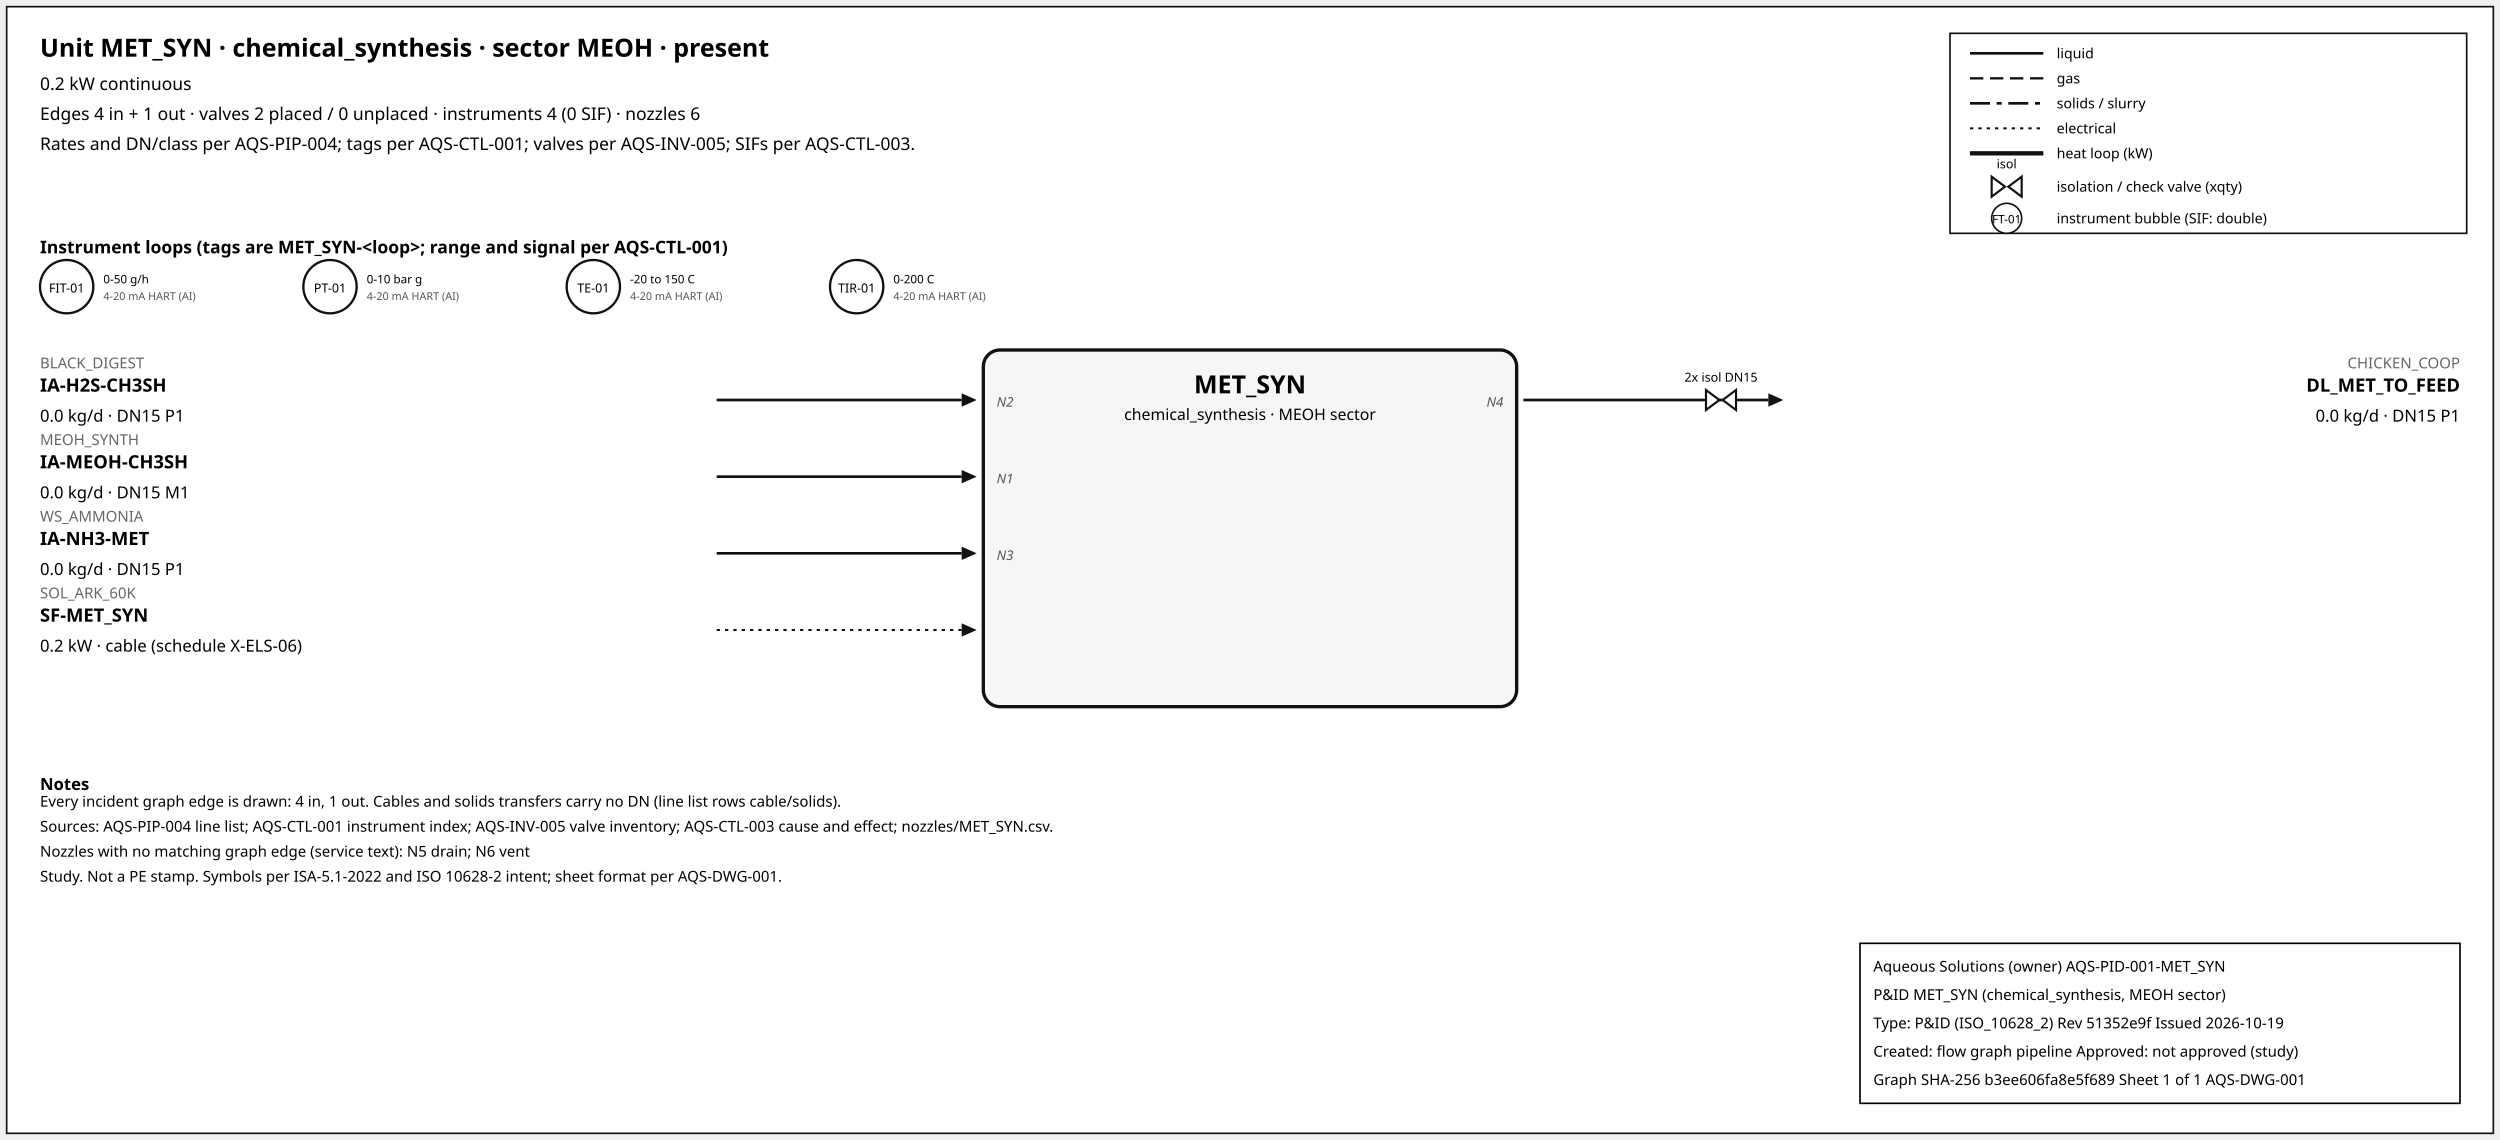
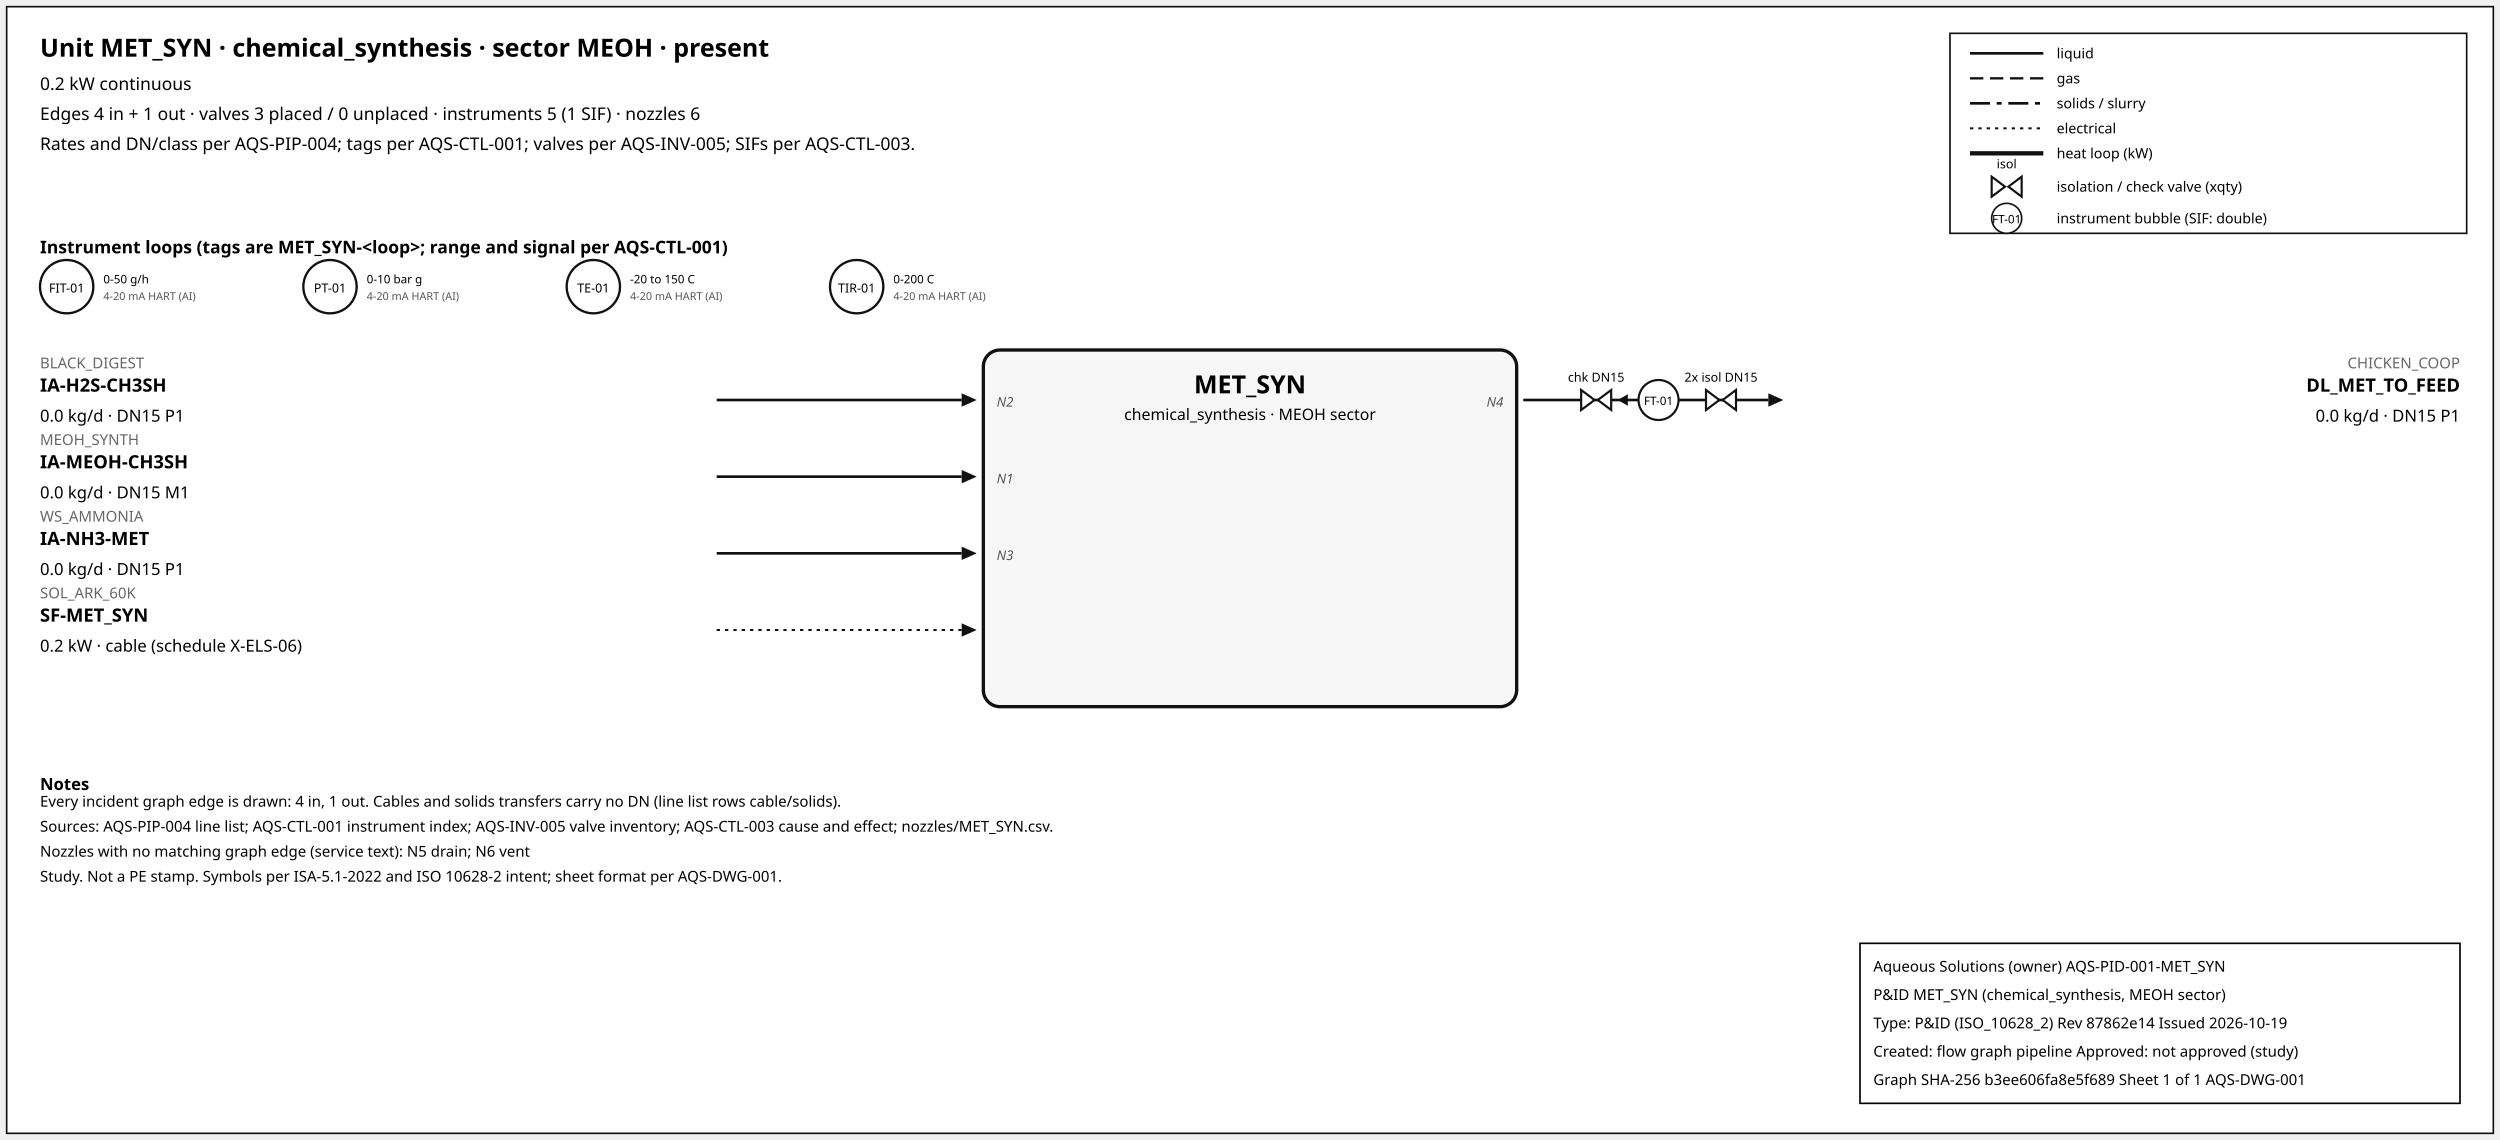
<svg xmlns="http://www.w3.org/2000/svg" width="1500" height="684" font-family="sans-serif">
  <rect x="4" y="4" width="1492" height="676" fill="white" stroke="#111" />
  <text x="24" y="34" font-size="15" font-weight="600">Unit MET_SYN · chemical_synthesis · sector MEOH · present</text>
  <text x="24" y="54" font-size="10.5">0.2 kW continuous</text>
-   <text x="24" y="72" font-size="10.5">Edges 4 in + 1 out · valves 2 placed / 0 unplaced · instruments 4 (0 SIF) · nozzles 6</text>
+   <text x="24" y="72" font-size="10.5">Edges 4 in + 1 out · valves 3 placed / 0 unplaced · instruments 5 (1 SIF) · nozzles 6</text>
  <text x="24" y="90" font-size="10.5">Rates and DN/class per AQS-PIP-004; tags per AQS-CTL-001; valves per AQS-INV-005; SIFs per AQS-CTL-003.</text>
  <rect x="1170" y="20" width="310" height="120" fill="white" stroke="#111" />
  <line x1="1182" y1="32" x2="1226" y2="32" stroke="#111" stroke-width="1.6" />
  <text x="1234" y="35" font-size="8.5">liquid</text>
  <line x1="1182" y1="47" x2="1226" y2="47" stroke="#111" stroke-width="1.4" stroke-dasharray="8,4" />
  <text x="1234" y="50" font-size="8.5">gas</text>
  <line x1="1182" y1="62" x2="1226" y2="62" stroke="#111" stroke-width="1.6" stroke-dasharray="12,4,3,4" />
  <text x="1234" y="65" font-size="8.5">solids / slurry</text>
  <line x1="1182" y1="77" x2="1226" y2="77" stroke="#111" stroke-width="1.2" stroke-dasharray="2,3" />
  <text x="1234" y="80" font-size="8.5">electrical</text>
  <line x1="1182" y1="92" x2="1226" y2="92" stroke="#111" stroke-width="2.6" />
  <text x="1234" y="95" font-size="8.5">heat loop (kW)</text>
  <path d="M 1195.0,106 L 1203.0,112 L 1195.0,118 Z M 1213.0,106 L 1205.0,112 L 1213.0,118 Z" fill="white" stroke="#111" stroke-width="1.3" />
  <text x="1204.0" y="101.0" font-size="7.5" text-anchor="middle">isol</text>
  <text x="1234" y="115" font-size="8.5">isolation / check valve (xqty)</text>
  <circle cx="1204" cy="131" r="9" fill="white" stroke="#111" />
  <text x="1204" y="134" font-size="7" text-anchor="middle">FT-01</text>
  <text x="1234" y="134" font-size="8.5">instrument bubble (SIF: double)</text>
  <text x="24" y="152" font-size="10.5" font-weight="600">Instrument loops (tags are MET_SYN-&lt;loop&gt;; range and signal per AQS-CTL-001)</text>
  <circle cx="40" cy="172" r="16" fill="white" stroke="#111" stroke-width="1.4" />
  <text x="40" y="175.5" font-size="7.5" text-anchor="middle">FIT-01</text>
  <text x="62" y="170" font-size="7">0-50 g/h</text>
  <text x="62" y="180" font-size="6.5" fill="#555">4-20 mA HART (AI)</text>
  <circle cx="198" cy="172" r="16" fill="white" stroke="#111" stroke-width="1.4" />
  <text x="198" y="175.5" font-size="7.5" text-anchor="middle">PT-01</text>
  <text x="220" y="170" font-size="7">0-10 bar g</text>
  <text x="220" y="180" font-size="6.5" fill="#555">4-20 mA HART (AI)</text>
  <circle cx="356" cy="172" r="16" fill="white" stroke="#111" stroke-width="1.4" />
  <text x="356" y="175.5" font-size="7.5" text-anchor="middle">TE-01</text>
  <text x="378" y="170" font-size="7">-20 to 150 C</text>
  <text x="378" y="180" font-size="6.5" fill="#555">4-20 mA HART (AI)</text>
  <circle cx="514" cy="172" r="16" fill="white" stroke="#111" stroke-width="1.4" />
  <text x="514" y="175.5" font-size="7.5" text-anchor="middle">TIR-01</text>
  <text x="536" y="170" font-size="7">0-200 C</text>
  <text x="536" y="180" font-size="6.5" fill="#555">4-20 mA HART (AI)</text>
  <rect x="590" y="210" width="320" height="214" rx="10" fill="#f6f6f6" stroke="#111" stroke-width="2" />
  <text x="750.0" y="236" font-size="15" font-weight="700" text-anchor="middle">MET_SYN</text>
  <text x="750.0" y="252" font-size="9.5" text-anchor="middle">chemical_synthesis · MEOH sector</text>
  <line x1="430" y1="240" x2="577" y2="240" stroke="#111" stroke-width="1.6" class="edge-in" />
  <polygon points="586,240 577,236 577,244" fill="#111" />
  <text x="24" y="221" font-size="9" fill="#666" text-anchor="start">BLACK_DIGEST</text>
  <text x="24" y="235" font-size="11" font-weight="600" text-anchor="start">IA-H2S-CH3SH</text>
  <text x="24" y="253" font-size="10" text-anchor="start">0.0 kg/d · DN15 P1</text>
  <text x="598" y="244" font-size="8" font-style="italic" fill="#555" text-anchor="start">N2</text>
  <line x1="430" y1="286" x2="577" y2="286" stroke="#111" stroke-width="1.6" class="edge-in" />
  <polygon points="586,286 577,282 577,290" fill="#111" />
  <text x="24" y="267" font-size="9" fill="#666" text-anchor="start">MEOH_SYNTH</text>
  <text x="24" y="281" font-size="11" font-weight="600" text-anchor="start">IA-MEOH-CH3SH</text>
  <text x="24" y="299" font-size="10" text-anchor="start">0.0 kg/d · DN15 M1</text>
  <text x="598" y="290" font-size="8" font-style="italic" fill="#555" text-anchor="start">N1</text>
  <line x1="430" y1="332" x2="577" y2="332" stroke="#111" stroke-width="1.6" class="edge-in" />
  <polygon points="586,332 577,328 577,336" fill="#111" />
  <text x="24" y="313" font-size="9" fill="#666" text-anchor="start">WS_AMMONIA</text>
  <text x="24" y="327" font-size="11" font-weight="600" text-anchor="start">IA-NH3-MET</text>
  <text x="24" y="345" font-size="10" text-anchor="start">0.0 kg/d · DN15 P1</text>
  <text x="598" y="336" font-size="8" font-style="italic" fill="#555" text-anchor="start">N3</text>
  <line x1="430" y1="378" x2="577" y2="378" stroke="#111" stroke-width="1.2" stroke-dasharray="2,3" class="edge-in" />
  <polygon points="586,378 577,374 577,382" fill="#111" />
  <text x="24" y="359" font-size="9" fill="#666" text-anchor="start">SOL_ARK_60K</text>
  <text x="24" y="373" font-size="11" font-weight="600" text-anchor="start">SF-MET_SYN</text>
  <text x="24" y="391" font-size="10" text-anchor="start">0.2 kW · cable (schedule X-ELS-06)</text>
  <line x1="914" y1="240" x2="1061" y2="240" stroke="#111" stroke-width="1.6" class="edge-out" />
  <polygon points="1070,240 1061,236 1061,244" fill="#111" />
  <text x="1476" y="221" font-size="9" fill="#666" text-anchor="end">CHICKEN_COOP</text>
  <text x="1476" y="235" font-size="11" font-weight="600" text-anchor="end">DL_MET_TO_FEED</text>
  <text x="1476" y="253" font-size="10" text-anchor="end">0.0 kg/d · DN15 P1</text>
  <text x="902" y="244" font-size="8" font-style="italic" fill="#555" text-anchor="end">N4</text>
+   <line x1="979.7" y1="240" x2="971.7" y2="240" stroke="#111" stroke-width="1.2" />
+   <polygon points="970.7,240 976.7,236.5 976.7,243.5" fill="#111" />
+   <path d="M 948.7,234 L 956.7,240 L 948.7,246 Z M 966.7,234 L 958.7,240 L 966.7,246 Z" fill="white" stroke="#111" stroke-width="1.3" />
+   <text x="957.7" y="229.0" font-size="7.5" text-anchor="middle">chk DN15</text>
  <path d="M 1023.6,234 L 1031.6,240 L 1023.6,246 Z M 1041.6,234 L 1033.6,240 L 1041.6,246 Z" fill="white" stroke="#111" stroke-width="1.3" />
  <text x="1032.6" y="229.0" font-size="7.5" text-anchor="middle">2x isol DN15</text>
+   <circle cx="995.12" cy="240" r="12" fill="white" stroke="#111" stroke-width="1.3" />
+   <text x="995.12" y="243" font-size="7" text-anchor="middle">FT-01</text>
  <text x="24" y="474" font-size="10" font-weight="600">Notes</text>
  <text x="24" y="484" font-size="9">Every incident graph edge is drawn: 4 in, 1 out. Cables and solids transfers carry no DN (line list rows cable/solids).</text>
  <text x="24" y="499" font-size="9">Sources: AQS-PIP-004 line list; AQS-CTL-001 instrument index; AQS-INV-005 valve inventory; AQS-CTL-003 cause and effect; nozzles/MET_SYN.csv.</text>
  <text x="24" y="514" font-size="9">Nozzles with no matching graph edge (service text): N5 drain; N6 vent</text>
  <text x="24" y="529" font-size="9">Study. Not a PE stamp. Symbols per ISA-5.1-2022 and ISO 10628-2 intent; sheet format per AQS-DWG-001.</text>
  <g id="aqs-title-block">
    <rect x="1116" y="566" width="360" height="96" fill="white" stroke="black" stroke-width="1" />
    <text x="1124" y="583" font-size="9">Aqueous Solutions (owner)   AQS-PID-001-MET_SYN</text>
    <text x="1124" y="600" font-size="9">P&amp;ID MET_SYN (chemical_synthesis, MEOH sector)</text>
-     <text x="1124" y="617" font-size="9">Type: P&amp;ID (ISO_10628_2)   Rev 51352e9f   Issued 2026-10-19</text>
+     <text x="1124" y="617" font-size="9">Type: P&amp;ID (ISO_10628_2)   Rev 87862e14   Issued 2026-10-19</text>
    <text x="1124" y="634" font-size="9">Created: flow graph pipeline   Approved: not approved (study)</text>
    <text x="1124" y="651" font-size="9">Graph SHA-256 b3ee606fa8e5f689   Sheet 1 of 1   AQS-DWG-001</text>
  </g>
</svg>
